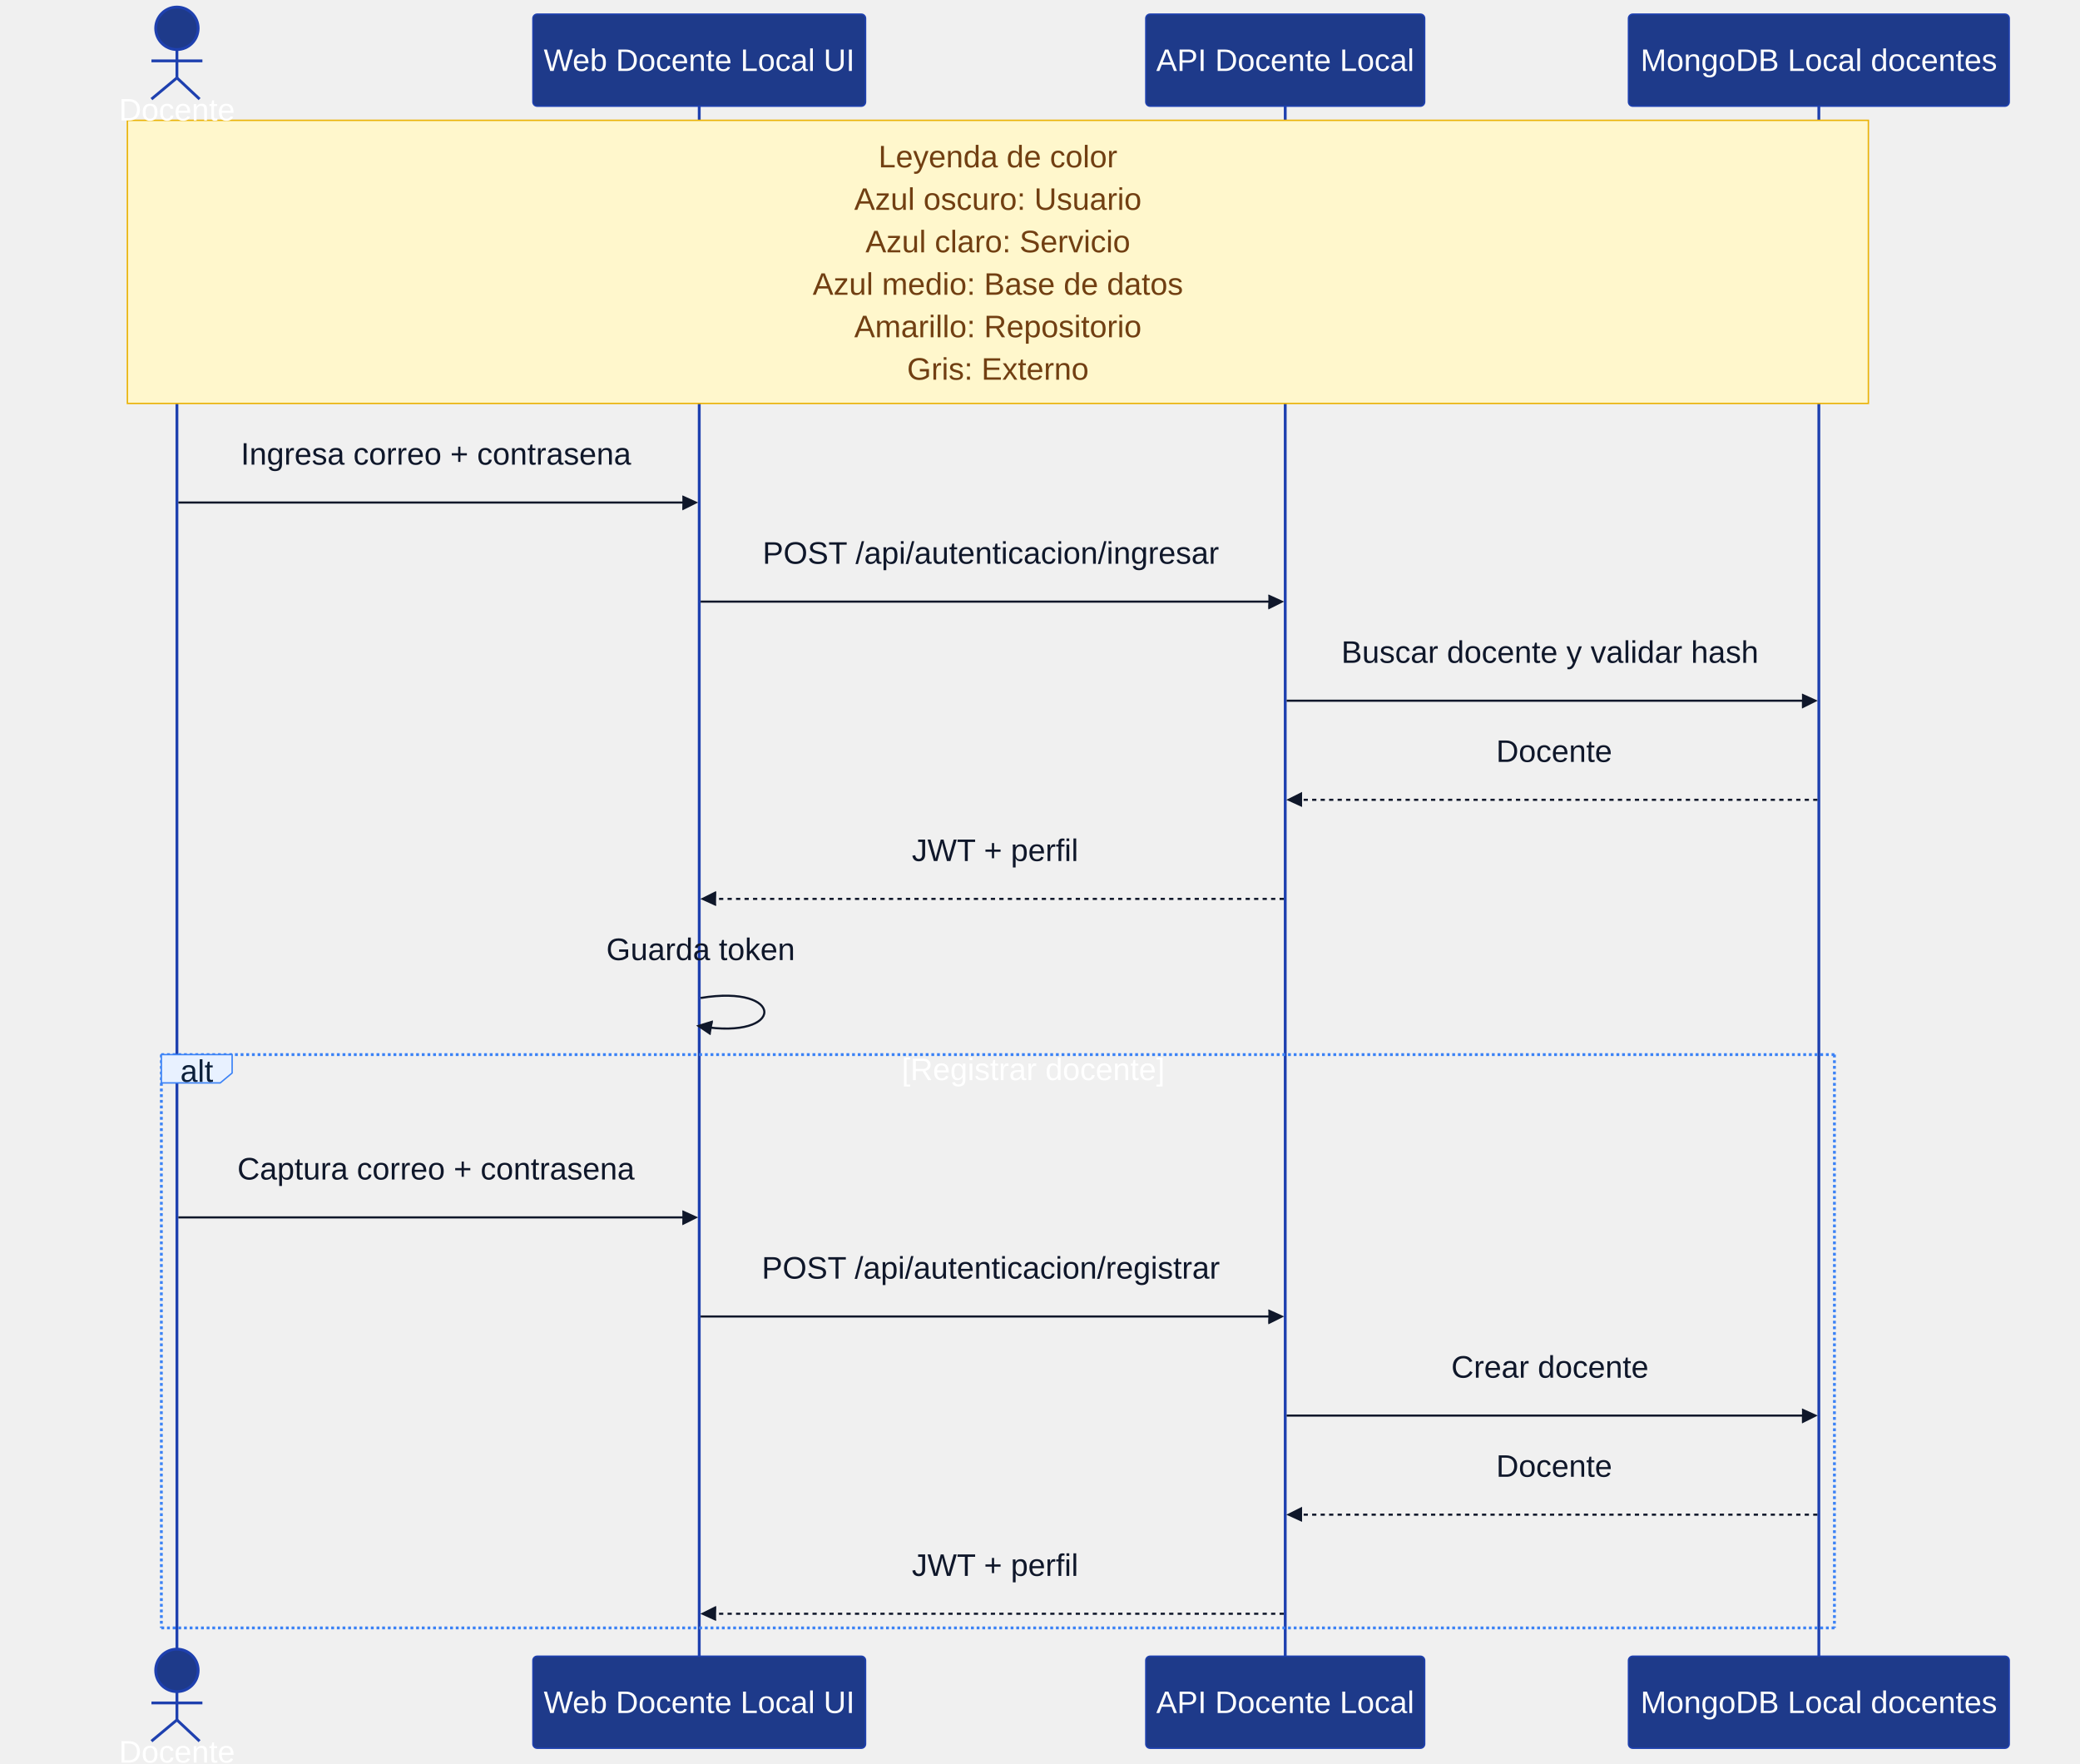
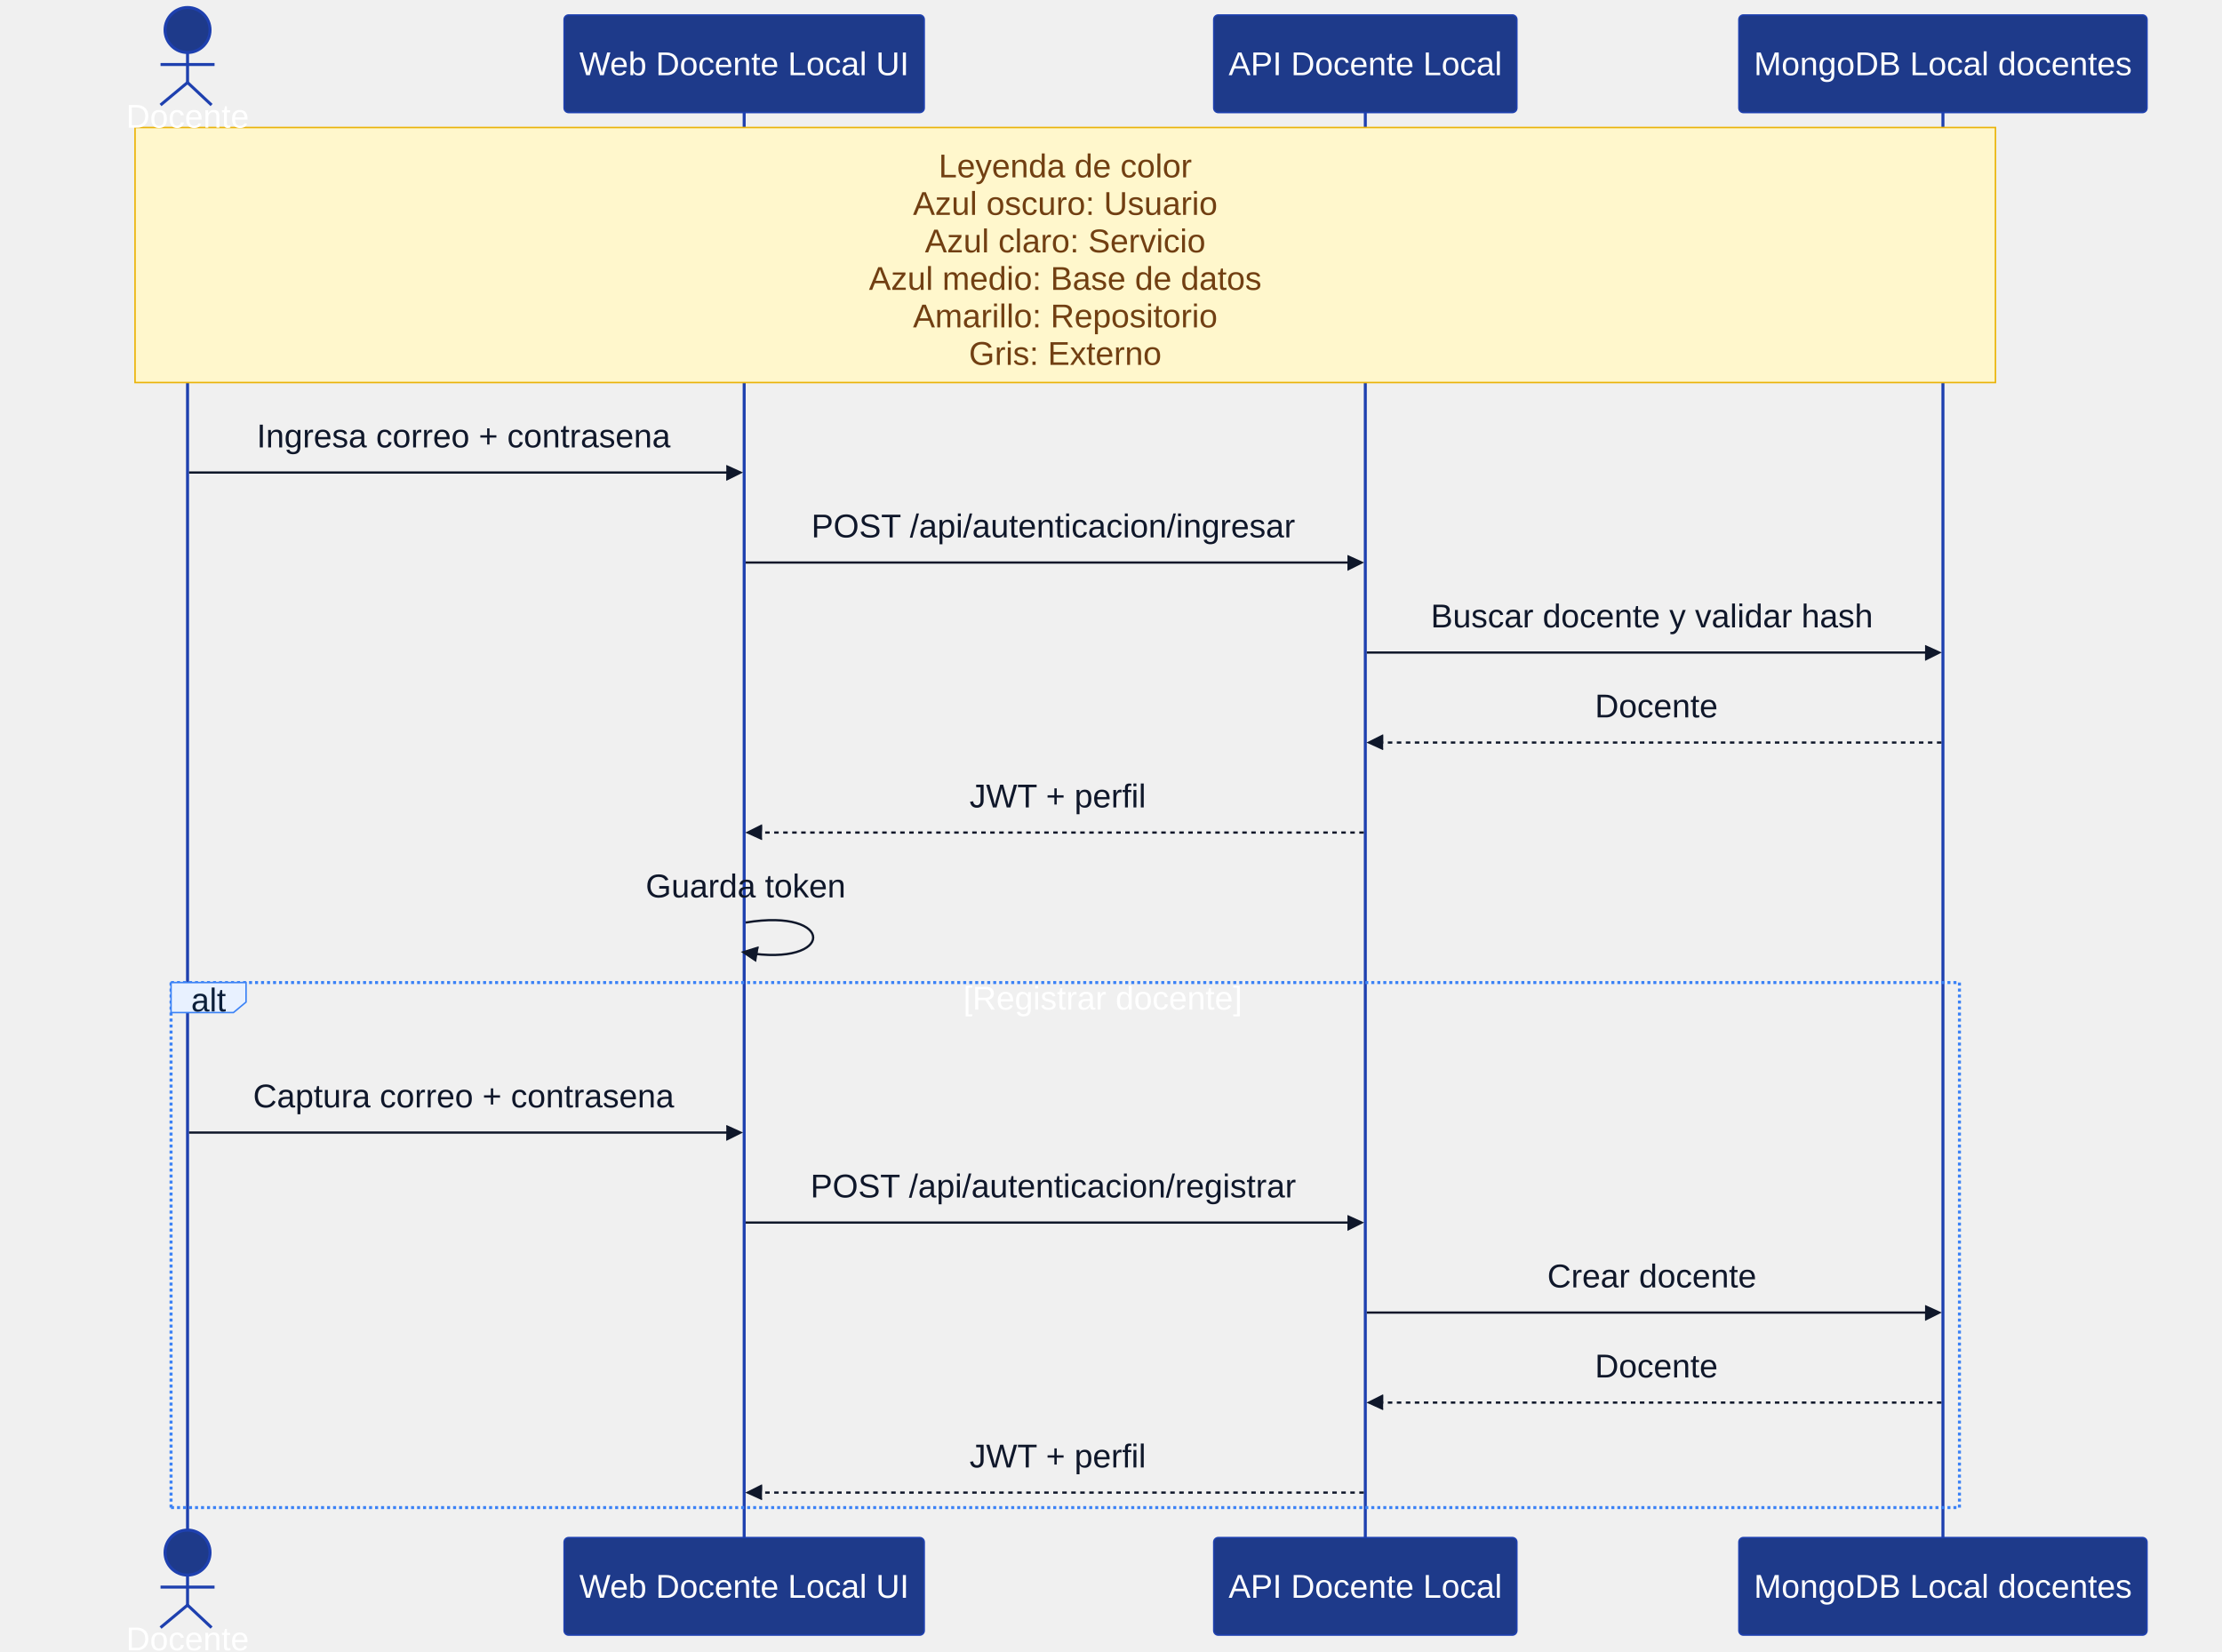
- <svg xmlns="http://www.w3.org/2000/svg" id="my-svg" width="100%" style="max-width: 1469.5px; background-color: white;" viewBox="-50 -10 1469.5 1246" role="graphics-document document" aria-roledescription="sequence">
+ <svg xmlns="http://www.w3.org/2000/svg" id="my-svg" width="100%" style="max-width: 1481px; background-color: white;" viewBox="-50 -10 1481 1101" role="graphics-document document" aria-roledescription="sequence">
  <g>
-     <rect x="1100.5" y="1160" fill="#eaeaea" stroke="#666" width="269" height="65" name="DB" rx="3" ry="3" class="actor actor-bottom" />
-     <text x="1235" y="1192.5" dominant-baseline="central" alignment-baseline="central" class="actor actor-box" style="text-anchor: middle; font-size: 22px; font-weight: 400; font-family: &quot;Segoe UI&quot;, Arial, sans-serif;">
-       <tspan x="1235" dy="0">MongoDB Local docentes</tspan>
+     <rect x="1109" y="1015" fill="#eaeaea" stroke="#666" width="272" height="65" name="DB" rx="3" ry="3" class="actor actor-bottom" />
+     <text x="1245" y="1047.5" dominant-baseline="central" alignment-baseline="central" class="actor actor-box" style="text-anchor: middle; font-size: 22px; font-weight: 400; font-family: &quot;Segoe UI&quot;, Arial, sans-serif;">
+       <tspan x="1245" dy="0">MongoDB Local docentes</tspan>
    </text>
  </g>
  <g>
-     <rect x="759.5" y="1160" fill="#eaeaea" stroke="#666" width="197" height="65" name="API" rx="3" ry="3" class="actor actor-bottom" />
-     <text x="858" y="1192.5" dominant-baseline="central" alignment-baseline="central" class="actor actor-box" style="text-anchor: middle; font-size: 22px; font-weight: 400; font-family: &quot;Segoe UI&quot;, Arial, sans-serif;">
-       <tspan x="858" dy="0">API Docente Local</tspan>
+     <rect x="759" y="1015" fill="#eaeaea" stroke="#666" width="202" height="65" name="API" rx="3" ry="3" class="actor actor-bottom" />
+     <text x="860" y="1047.5" dominant-baseline="central" alignment-baseline="central" class="actor actor-box" style="text-anchor: middle; font-size: 22px; font-weight: 400; font-family: &quot;Segoe UI&quot;, Arial, sans-serif;">
+       <tspan x="860" dy="0">API Docente Local</tspan>
    </text>
  </g>
  <g>
-     <rect x="326.5" y="1160" fill="#eaeaea" stroke="#666" width="235" height="65" name="Web" rx="3" ry="3" class="actor actor-bottom" />
-     <text x="444" y="1192.5" dominant-baseline="central" alignment-baseline="central" class="actor actor-box" style="text-anchor: middle; font-size: 22px; font-weight: 400; font-family: &quot;Segoe UI&quot;, Arial, sans-serif;">
-       <tspan x="444" dy="0">Web Docente Local UI</tspan>
+     <rect x="326" y="1015" fill="#eaeaea" stroke="#666" width="240" height="65" name="Web" rx="3" ry="3" class="actor actor-bottom" />
+     <text x="446" y="1047.5" dominant-baseline="central" alignment-baseline="central" class="actor actor-box" style="text-anchor: middle; font-size: 22px; font-weight: 400; font-family: &quot;Segoe UI&quot;, Arial, sans-serif;">
+       <tspan x="446" dy="0">Web Docente Local UI</tspan>
    </text>
  </g>
  <g />
  <g>
-     <line id="actor3" x1="1235" y1="65" x2="1235" y2="1160" class="actor-line 200" stroke-width="0.5px" stroke="#999" name="DB" />
+     <line id="actor3" x1="1245" y1="65" x2="1245" y2="1015" class="actor-line 200" stroke-width="0.5px" stroke="#999" name="DB" />
    <g id="root-3">
-       <rect x="1100.5" y="0" fill="#eaeaea" stroke="#666" width="269" height="65" name="DB" rx="3" ry="3" class="actor actor-top" />
-       <text x="1235" y="32.5" dominant-baseline="central" alignment-baseline="central" class="actor actor-box" style="text-anchor: middle; font-size: 22px; font-weight: 400; font-family: &quot;Segoe UI&quot;, Arial, sans-serif;">
-         <tspan x="1235" dy="0">MongoDB Local docentes</tspan>
+       <rect x="1109" y="0" fill="#eaeaea" stroke="#666" width="272" height="65" name="DB" rx="3" ry="3" class="actor actor-top" />
+       <text x="1245" y="32.5" dominant-baseline="central" alignment-baseline="central" class="actor actor-box" style="text-anchor: middle; font-size: 22px; font-weight: 400; font-family: &quot;Segoe UI&quot;, Arial, sans-serif;">
+         <tspan x="1245" dy="0">MongoDB Local docentes</tspan>
      </text>
    </g>
  </g>
  <g>
-     <line id="actor2" x1="858" y1="65" x2="858" y2="1160" class="actor-line 200" stroke-width="0.5px" stroke="#999" name="API" />
+     <line id="actor2" x1="860" y1="65" x2="860" y2="1015" class="actor-line 200" stroke-width="0.5px" stroke="#999" name="API" />
    <g id="root-2">
-       <rect x="759.5" y="0" fill="#eaeaea" stroke="#666" width="197" height="65" name="API" rx="3" ry="3" class="actor actor-top" />
-       <text x="858" y="32.5" dominant-baseline="central" alignment-baseline="central" class="actor actor-box" style="text-anchor: middle; font-size: 22px; font-weight: 400; font-family: &quot;Segoe UI&quot;, Arial, sans-serif;">
-         <tspan x="858" dy="0">API Docente Local</tspan>
+       <rect x="759" y="0" fill="#eaeaea" stroke="#666" width="202" height="65" name="API" rx="3" ry="3" class="actor actor-top" />
+       <text x="860" y="32.5" dominant-baseline="central" alignment-baseline="central" class="actor actor-box" style="text-anchor: middle; font-size: 22px; font-weight: 400; font-family: &quot;Segoe UI&quot;, Arial, sans-serif;">
+         <tspan x="860" dy="0">API Docente Local</tspan>
      </text>
    </g>
  </g>
  <g>
-     <line id="actor1" x1="444" y1="65" x2="444" y2="1160" class="actor-line 200" stroke-width="0.5px" stroke="#999" name="Web" />
+     <line id="actor1" x1="446" y1="65" x2="446" y2="1015" class="actor-line 200" stroke-width="0.5px" stroke="#999" name="Web" />
    <g id="root-1">
-       <rect x="326.5" y="0" fill="#eaeaea" stroke="#666" width="235" height="65" name="Web" rx="3" ry="3" class="actor actor-top" />
-       <text x="444" y="32.5" dominant-baseline="central" alignment-baseline="central" class="actor actor-box" style="text-anchor: middle; font-size: 22px; font-weight: 400; font-family: &quot;Segoe UI&quot;, Arial, sans-serif;">
-         <tspan x="444" dy="0">Web Docente Local UI</tspan>
+       <rect x="326" y="0" fill="#eaeaea" stroke="#666" width="240" height="65" name="Web" rx="3" ry="3" class="actor actor-top" />
+       <text x="446" y="32.5" dominant-baseline="central" alignment-baseline="central" class="actor actor-box" style="text-anchor: middle; font-size: 22px; font-weight: 400; font-family: &quot;Segoe UI&quot;, Arial, sans-serif;">
+         <tspan x="446" dy="0">Web Docente Local UI</tspan>
      </text>
    </g>
  </g>
  <g>
-     <line id="actor0" x1="75" y1="80" x2="75" y2="1160" class="actor-line 200" stroke-width="0.5px" stroke="#999" name="Docente" />
+     <line id="actor0" x1="75" y1="80" x2="75" y2="1015" class="actor-line 200" stroke-width="0.5px" stroke="#999" name="Docente" />
  </g>
  <style>#my-svg{font-family:Segoe UI,Arial,sans-serif;font-size:22;fill:#0f172a;}@keyframes edge-animation-frame{from{stroke-dashoffset:0;}}@keyframes dash{to{stroke-dashoffset:0;}}#my-svg .edge-animation-slow{stroke-dasharray:9,5!important;stroke-dashoffset:900;animation:dash 50s linear infinite;stroke-linecap:round;}#my-svg .edge-animation-fast{stroke-dasharray:9,5!important;stroke-dashoffset:900;animation:dash 20s linear infinite;stroke-linecap:round;}#my-svg .error-icon{fill:#f8fafc;}#my-svg .error-text{fill:#070503;stroke:#070503;}#my-svg .edge-thickness-normal{stroke-width:1px;}#my-svg .edge-thickness-thick{stroke-width:3.5px;}#my-svg .edge-pattern-solid{stroke-dasharray:0;}#my-svg .edge-thickness-invisible{stroke-width:0;fill:none;}#my-svg .edge-pattern-dashed{stroke-dasharray:3;}#my-svg .edge-pattern-dotted{stroke-dasharray:2;}#my-svg .marker{fill:#334155;stroke:#334155;}#my-svg .marker.cross{stroke:#334155;}#my-svg svg{font-family:Segoe UI,Arial,sans-serif;font-size:22;}#my-svg p{margin:0;}#my-svg .actor{stroke:#1e40af;fill:#1e3a8a;}#my-svg text.actor&gt;tspan{fill:#ffffff;stroke:none;}#my-svg .actor-line{stroke:#1e40af;}#my-svg .innerArc{stroke-width:1.5;stroke-dasharray:none;}#my-svg .messageLine0{stroke-width:1.5;stroke-dasharray:none;stroke:#0f172a;}#my-svg .messageLine1{stroke-width:1.5;stroke-dasharray:2,2;stroke:#0f172a;}#my-svg #arrowhead path{fill:#0f172a;stroke:#0f172a;}#my-svg .sequenceNumber{fill:#ccbeaa;}#my-svg #sequencenumber{fill:#0f172a;}#my-svg #crosshead path{fill:#0f172a;stroke:#0f172a;}#my-svg .messageText{fill:#0f172a;stroke:none;}#my-svg .labelBox{stroke:#3b82f6;fill:#e8f1ff;}#my-svg .labelText,#my-svg .labelText&gt;tspan{fill:#0b1f3a;stroke:none;}#my-svg .loopText,#my-svg .loopText&gt;tspan{fill:#ffffff;stroke:none;}#my-svg .loopLine{stroke-width:2px;stroke-dasharray:2,2;stroke:#3b82f6;fill:#3b82f6;}#my-svg .note{stroke:#eab308;fill:#fff7cc;}#my-svg .noteText,#my-svg .noteText&gt;tspan{fill:#713f12;stroke:none;}#my-svg .activation0{fill:#f0f9ff;stroke:hsl(204, 100%, 87.059%);}#my-svg .activation1{fill:#f0f9ff;stroke:hsl(204, 100%, 87.059%);}#my-svg .activation2{fill:#f0f9ff;stroke:hsl(204, 100%, 87.059%);}#my-svg .actorPopupMenu{position:absolute;}#my-svg .actorPopupMenuPanel{position:absolute;fill:#1e3a8a;box-shadow:0px 8px 16px 0px rgba(0,0,0,0.2);filter:drop-shadow(3px 5px 2px rgb(0 0 0 / 0.4));}#my-svg .actor-man line{stroke:#1e40af;fill:#1e3a8a;}#my-svg .actor-man circle,#my-svg line{stroke:#1e40af;fill:#1e3a8a;stroke-width:2px;}#my-svg :root{--mermaid-font-family:Segoe UI,Arial,sans-serif;}</style>
  <g />
  <defs>
    <symbol id="computer" width="24" height="24">
      <path transform="scale(.5)" d="M2 2v13h20v-13h-20zm18 11h-16v-9h16v9zm-10.228 6l.466-1h3.524l.467 1h-4.457zm14.228 3h-24l2-6h2.104l-1.33 4h18.45l-1.297-4h2.073l2 6zm-5-10h-14v-7h14v7z" />
    </symbol>
  </defs>
  <defs>
    <symbol id="database" fill-rule="evenodd" clip-rule="evenodd">
      <path transform="scale(.5)" d="M12.258.001l.256.004.255.005.253.008.251.01.249.012.247.015.246.016.242.019.241.02.239.023.236.024.233.027.231.028.229.031.225.032.223.034.22.036.217.038.214.04.211.041.208.043.205.045.201.046.198.048.194.05.191.051.187.053.183.054.18.056.175.057.172.059.168.06.163.061.16.063.155.064.15.066.074.033.073.033.071.034.07.034.069.035.068.035.067.035.066.035.064.036.064.036.062.036.06.036.06.037.058.037.058.037.055.038.055.038.053.038.052.038.051.039.05.039.048.039.047.039.045.04.044.04.043.04.041.04.04.041.039.041.037.041.036.041.034.041.033.042.032.042.03.042.029.042.027.042.026.043.024.043.023.043.021.043.02.043.018.044.017.043.015.044.013.044.012.044.011.045.009.044.007.045.006.045.004.045.002.045.001.045v17l-.001.045-.002.045-.004.045-.006.045-.007.045-.009.044-.011.045-.012.044-.013.044-.015.044-.017.043-.018.044-.02.043-.021.043-.023.043-.024.043-.026.043-.027.042-.029.042-.03.042-.032.042-.033.042-.034.041-.036.041-.037.041-.039.041-.04.041-.041.04-.043.04-.044.04-.045.04-.047.039-.048.039-.05.039-.051.039-.052.038-.053.038-.055.038-.055.038-.058.037-.058.037-.06.037-.06.036-.062.036-.064.036-.064.036-.066.035-.067.035-.068.035-.069.035-.07.034-.071.034-.073.033-.074.033-.15.066-.155.064-.16.063-.163.061-.168.06-.172.059-.175.057-.18.056-.183.054-.187.053-.191.051-.194.05-.198.048-.201.046-.205.045-.208.043-.211.041-.214.04-.217.038-.22.036-.223.034-.225.032-.229.031-.231.028-.233.027-.236.024-.239.023-.241.02-.242.019-.246.016-.247.015-.249.012-.251.01-.253.008-.255.005-.256.004-.258.001-.258-.001-.256-.004-.255-.005-.253-.008-.251-.01-.249-.012-.247-.015-.245-.016-.243-.019-.241-.02-.238-.023-.236-.024-.234-.027-.231-.028-.228-.031-.226-.032-.223-.034-.22-.036-.217-.038-.214-.04-.211-.041-.208-.043-.204-.045-.201-.046-.198-.048-.195-.05-.19-.051-.187-.053-.184-.054-.179-.056-.176-.057-.172-.059-.167-.06-.164-.061-.159-.063-.155-.064-.151-.066-.074-.033-.072-.033-.072-.034-.07-.034-.069-.035-.068-.035-.067-.035-.066-.035-.064-.036-.063-.036-.062-.036-.061-.036-.06-.037-.058-.037-.057-.037-.056-.038-.055-.038-.053-.038-.052-.038-.051-.039-.049-.039-.049-.039-.046-.039-.046-.04-.044-.04-.043-.04-.041-.04-.04-.041-.039-.041-.037-.041-.036-.041-.034-.041-.033-.042-.032-.042-.03-.042-.029-.042-.027-.042-.026-.043-.024-.043-.023-.043-.021-.043-.02-.043-.018-.044-.017-.043-.015-.044-.013-.044-.012-.044-.011-.045-.009-.044-.007-.045-.006-.045-.004-.045-.002-.045-.001-.045v-17l.001-.045.002-.045.004-.045.006-.045.007-.045.009-.044.011-.045.012-.044.013-.044.015-.044.017-.043.018-.044.02-.043.021-.043.023-.043.024-.043.026-.043.027-.042.029-.042.03-.042.032-.042.033-.042.034-.041.036-.041.037-.041.039-.041.04-.041.041-.04.043-.04.044-.04.046-.04.046-.039.049-.039.049-.039.051-.039.052-.038.053-.038.055-.038.056-.038.057-.037.058-.037.06-.037.061-.036.062-.036.063-.036.064-.036.066-.035.067-.035.068-.035.069-.035.07-.034.072-.034.072-.033.074-.033.151-.066.155-.064.159-.063.164-.061.167-.06.172-.059.176-.057.179-.056.184-.054.187-.053.19-.051.195-.05.198-.048.201-.046.204-.045.208-.043.211-.041.214-.04.217-.038.22-.036.223-.034.226-.032.228-.031.231-.028.234-.027.236-.024.238-.023.241-.02.243-.019.245-.016.247-.015.249-.012.251-.01.253-.008.255-.005.256-.004.258-.001.258.001zm-9.258 20.499v.01l.001.021.003.021.004.022.005.021.006.022.007.022.009.023.01.022.011.023.012.023.013.023.015.023.016.024.017.023.018.024.019.024.021.024.022.025.023.024.024.025.052.049.056.05.061.051.066.051.07.051.075.051.079.052.084.052.088.052.092.052.097.052.102.051.105.052.11.052.114.051.119.051.123.051.127.05.131.05.135.05.139.048.144.049.147.047.152.047.155.047.16.045.163.045.167.043.171.043.176.041.178.041.183.039.187.039.19.037.194.035.197.035.202.033.204.031.209.03.212.029.216.027.219.025.222.024.226.021.23.02.233.018.236.016.24.015.243.012.246.01.249.008.253.005.256.004.259.001.26-.001.257-.004.254-.005.25-.008.247-.011.244-.012.241-.014.237-.016.233-.018.231-.021.226-.021.224-.024.22-.026.216-.027.212-.028.21-.031.205-.031.202-.034.198-.034.194-.036.191-.037.187-.039.183-.04.179-.04.175-.042.172-.043.168-.044.163-.045.16-.046.155-.046.152-.047.148-.048.143-.049.139-.049.136-.05.131-.05.126-.05.123-.051.118-.052.114-.051.11-.052.106-.052.101-.052.096-.052.092-.052.088-.053.083-.051.079-.052.074-.052.07-.051.065-.051.06-.051.056-.05.051-.05.023-.024.023-.025.021-.024.02-.024.019-.024.018-.024.017-.024.015-.023.014-.024.013-.023.012-.023.01-.023.01-.022.008-.022.006-.022.006-.022.004-.022.004-.021.001-.021.001-.021v-4.127l-.077.055-.08.053-.083.054-.085.053-.087.052-.09.052-.093.051-.095.05-.097.05-.1.049-.102.049-.105.048-.106.047-.109.047-.111.046-.114.045-.115.045-.118.044-.12.043-.122.042-.124.042-.126.041-.128.04-.13.04-.132.038-.134.038-.135.037-.138.037-.139.035-.142.035-.143.034-.144.033-.147.032-.148.031-.15.03-.151.03-.153.029-.154.027-.156.027-.158.026-.159.025-.161.024-.162.023-.163.022-.165.021-.166.02-.167.019-.169.018-.169.017-.171.016-.173.015-.173.014-.175.013-.175.012-.177.011-.178.01-.179.008-.179.008-.181.006-.182.005-.182.004-.184.003-.184.002h-.37l-.184-.002-.184-.003-.182-.004-.182-.005-.181-.006-.179-.008-.179-.008-.178-.01-.176-.011-.176-.012-.175-.013-.173-.014-.172-.015-.171-.016-.17-.017-.169-.018-.167-.019-.166-.02-.165-.021-.163-.022-.162-.023-.161-.024-.159-.025-.157-.026-.156-.027-.155-.027-.153-.029-.151-.03-.15-.03-.148-.031-.146-.032-.145-.033-.143-.034-.141-.035-.14-.035-.137-.037-.136-.037-.134-.038-.132-.038-.13-.04-.128-.04-.126-.041-.124-.042-.122-.042-.12-.044-.117-.043-.116-.045-.113-.045-.112-.046-.109-.047-.106-.047-.105-.048-.102-.049-.1-.049-.097-.05-.095-.05-.093-.052-.09-.051-.087-.052-.085-.053-.083-.054-.08-.054-.077-.054v4.127zm0-5.654v.011l.001.021.003.021.004.021.005.022.006.022.007.022.009.022.01.022.011.023.012.023.013.023.015.024.016.023.017.024.018.024.019.024.021.024.022.024.023.025.024.024.052.05.056.05.061.05.066.051.07.051.075.052.079.051.084.052.088.052.092.052.097.052.102.052.105.052.11.051.114.051.119.052.123.05.127.051.131.05.135.049.139.049.144.048.147.048.152.047.155.046.16.045.163.045.167.044.171.042.176.042.178.04.183.04.187.038.19.037.194.036.197.034.202.033.204.032.209.03.212.028.216.027.219.025.222.024.226.022.23.02.233.018.236.016.24.014.243.012.246.01.249.008.253.006.256.003.259.001.26-.001.257-.003.254-.006.25-.008.247-.01.244-.012.241-.015.237-.016.233-.018.231-.02.226-.022.224-.024.22-.025.216-.027.212-.029.21-.03.205-.032.202-.033.198-.035.194-.036.191-.037.187-.039.183-.039.179-.041.175-.042.172-.043.168-.044.163-.045.16-.045.155-.047.152-.047.148-.048.143-.048.139-.05.136-.049.131-.05.126-.051.123-.051.118-.051.114-.052.11-.052.106-.052.101-.052.096-.052.092-.052.088-.052.083-.052.079-.052.074-.051.07-.052.065-.051.06-.05.056-.051.051-.049.023-.025.023-.024.021-.025.02-.024.019-.024.018-.024.017-.024.015-.023.014-.023.013-.024.012-.022.01-.023.01-.023.008-.022.006-.022.006-.022.004-.021.004-.022.001-.021.001-.021v-4.139l-.077.054-.08.054-.083.054-.085.052-.087.053-.09.051-.093.051-.095.051-.097.05-.1.049-.102.049-.105.048-.106.047-.109.047-.111.046-.114.045-.115.044-.118.044-.12.044-.122.042-.124.042-.126.041-.128.04-.13.039-.132.039-.134.038-.135.037-.138.036-.139.036-.142.035-.143.033-.144.033-.147.033-.148.031-.15.03-.151.03-.153.028-.154.028-.156.027-.158.026-.159.025-.161.024-.162.023-.163.022-.165.021-.166.02-.167.019-.169.018-.169.017-.171.016-.173.015-.173.014-.175.013-.175.012-.177.011-.178.009-.179.009-.179.007-.181.007-.182.005-.182.004-.184.003-.184.002h-.37l-.184-.002-.184-.003-.182-.004-.182-.005-.181-.007-.179-.007-.179-.009-.178-.009-.176-.011-.176-.012-.175-.013-.173-.014-.172-.015-.171-.016-.17-.017-.169-.018-.167-.019-.166-.02-.165-.021-.163-.022-.162-.023-.161-.024-.159-.025-.157-.026-.156-.027-.155-.028-.153-.028-.151-.03-.15-.03-.148-.031-.146-.033-.145-.033-.143-.033-.141-.035-.14-.036-.137-.036-.136-.037-.134-.038-.132-.039-.13-.039-.128-.04-.126-.041-.124-.042-.122-.043-.12-.043-.117-.044-.116-.044-.113-.046-.112-.046-.109-.046-.106-.047-.105-.048-.102-.049-.1-.049-.097-.05-.095-.051-.093-.051-.09-.051-.087-.053-.085-.052-.083-.054-.08-.054-.077-.054v4.139zm0-5.666v.011l.001.02.003.022.004.021.005.022.006.021.007.022.009.023.01.022.011.023.012.023.013.023.015.023.016.024.017.024.018.023.019.024.021.025.022.024.023.024.024.025.052.05.056.05.061.05.066.051.07.051.075.052.079.051.084.052.088.052.092.052.097.052.102.052.105.051.11.052.114.051.119.051.123.051.127.05.131.05.135.05.139.049.144.048.147.048.152.047.155.046.16.045.163.045.167.043.171.043.176.042.178.04.183.04.187.038.19.037.194.036.197.034.202.033.204.032.209.03.212.028.216.027.219.025.222.024.226.021.23.02.233.018.236.017.24.014.243.012.246.01.249.008.253.006.256.003.259.001.26-.001.257-.003.254-.006.25-.008.247-.01.244-.013.241-.014.237-.016.233-.018.231-.02.226-.022.224-.024.22-.025.216-.027.212-.029.21-.03.205-.032.202-.033.198-.035.194-.036.191-.037.187-.039.183-.039.179-.041.175-.042.172-.043.168-.044.163-.045.16-.045.155-.047.152-.047.148-.048.143-.049.139-.049.136-.049.131-.051.126-.05.123-.051.118-.052.114-.051.11-.052.106-.052.101-.052.096-.052.092-.052.088-.052.083-.052.079-.052.074-.052.07-.051.065-.051.06-.051.056-.05.051-.049.023-.025.023-.025.021-.024.02-.024.019-.024.018-.024.017-.024.015-.023.014-.024.013-.023.012-.023.01-.022.01-.023.008-.022.006-.022.006-.022.004-.022.004-.021.001-.021.001-.021v-4.153l-.077.054-.08.054-.083.053-.085.053-.087.053-.09.051-.093.051-.095.051-.097.05-.1.049-.102.048-.105.048-.106.048-.109.046-.111.046-.114.046-.115.044-.118.044-.12.043-.122.043-.124.042-.126.041-.128.04-.13.039-.132.039-.134.038-.135.037-.138.036-.139.036-.142.034-.143.034-.144.033-.147.032-.148.032-.15.03-.151.03-.153.028-.154.028-.156.027-.158.026-.159.024-.161.024-.162.023-.163.023-.165.021-.166.02-.167.019-.169.018-.169.017-.171.016-.173.015-.173.014-.175.013-.175.012-.177.01-.178.01-.179.009-.179.007-.181.006-.182.006-.182.004-.184.003-.184.001-.185.001-.185-.001-.184-.001-.184-.003-.182-.004-.182-.006-.181-.006-.179-.007-.179-.009-.178-.01-.176-.01-.176-.012-.175-.013-.173-.014-.172-.015-.171-.016-.17-.017-.169-.018-.167-.019-.166-.02-.165-.021-.163-.023-.162-.023-.161-.024-.159-.024-.157-.026-.156-.027-.155-.028-.153-.028-.151-.03-.15-.03-.148-.032-.146-.032-.145-.033-.143-.034-.141-.034-.14-.036-.137-.036-.136-.037-.134-.038-.132-.039-.13-.039-.128-.041-.126-.041-.124-.041-.122-.043-.12-.043-.117-.044-.116-.044-.113-.046-.112-.046-.109-.046-.106-.048-.105-.048-.102-.048-.1-.05-.097-.049-.095-.051-.093-.051-.09-.052-.087-.052-.085-.053-.083-.053-.08-.054-.077-.054v4.153zm8.74-8.179l-.257.004-.254.005-.25.008-.247.011-.244.012-.241.014-.237.016-.233.018-.231.021-.226.022-.224.023-.22.026-.216.027-.212.028-.21.031-.205.032-.202.033-.198.034-.194.036-.191.038-.187.038-.183.04-.179.041-.175.042-.172.043-.168.043-.163.045-.16.046-.155.046-.152.048-.148.048-.143.048-.139.049-.136.05-.131.05-.126.051-.123.051-.118.051-.114.052-.11.052-.106.052-.101.052-.096.052-.092.052-.088.052-.083.052-.079.052-.074.051-.07.052-.065.051-.06.05-.056.05-.051.05-.023.025-.023.024-.021.024-.02.025-.019.024-.018.024-.017.023-.015.024-.014.023-.013.023-.012.023-.01.023-.01.022-.008.022-.006.023-.006.021-.004.022-.004.021-.001.021-.001.021.001.021.001.021.004.021.004.022.006.021.006.023.008.022.01.022.01.023.012.023.013.023.014.023.015.024.017.023.018.024.019.024.02.025.021.024.023.024.023.025.051.05.056.05.06.05.065.051.07.052.074.051.079.052.083.052.088.052.092.052.096.052.101.052.106.052.11.052.114.052.118.051.123.051.126.051.131.05.136.05.139.049.143.048.148.048.152.048.155.046.16.046.163.045.168.043.172.043.175.042.179.041.183.04.187.038.191.038.194.036.198.034.202.033.205.032.21.031.212.028.216.027.22.026.224.023.226.022.231.021.233.018.237.016.241.014.244.012.247.011.25.008.254.005.257.004.26.001.26-.001.257-.004.254-.005.25-.008.247-.011.244-.012.241-.014.237-.016.233-.018.231-.021.226-.022.224-.023.22-.026.216-.027.212-.028.21-.031.205-.032.202-.033.198-.034.194-.036.191-.038.187-.038.183-.04.179-.041.175-.042.172-.043.168-.043.163-.045.16-.046.155-.046.152-.048.148-.048.143-.048.139-.049.136-.05.131-.05.126-.051.123-.051.118-.051.114-.052.11-.052.106-.052.101-.052.096-.052.092-.052.088-.052.083-.052.079-.052.074-.051.07-.052.065-.051.06-.05.056-.05.051-.05.023-.025.023-.024.021-.024.02-.025.019-.024.018-.024.017-.023.015-.024.014-.023.013-.023.012-.023.01-.023.01-.022.008-.022.006-.023.006-.021.004-.022.004-.021.001-.021.001-.021-.001-.021-.001-.021-.004-.021-.004-.022-.006-.021-.006-.023-.008-.022-.01-.022-.01-.023-.012-.023-.013-.023-.014-.023-.015-.024-.017-.023-.018-.024-.019-.024-.02-.025-.021-.024-.023-.024-.023-.025-.051-.05-.056-.05-.06-.05-.065-.051-.07-.052-.074-.051-.079-.052-.083-.052-.088-.052-.092-.052-.096-.052-.101-.052-.106-.052-.11-.052-.114-.052-.118-.051-.123-.051-.126-.051-.131-.05-.136-.05-.139-.049-.143-.048-.148-.048-.152-.048-.155-.046-.16-.046-.163-.045-.168-.043-.172-.043-.175-.042-.179-.041-.183-.04-.187-.038-.191-.038-.194-.036-.198-.034-.202-.033-.205-.032-.21-.031-.212-.028-.216-.027-.22-.026-.224-.023-.226-.022-.231-.021-.233-.018-.237-.016-.241-.014-.244-.012-.247-.011-.25-.008-.254-.005-.257-.004-.26-.001-.26.001z" />
    </symbol>
  </defs>
  <defs>
    <symbol id="clock" width="24" height="24">
      <path transform="scale(.5)" d="M12 2c5.514 0 10 4.486 10 10s-4.486 10-10 10-10-4.486-10-10 4.486-10 10-10zm0-2c-6.627 0-12 5.373-12 12s5.373 12 12 12 12-5.373 12-12-5.373-12-12-12zm5.848 12.459c.202.038.202.333.001.372-1.907.361-6.045 1.111-6.547 1.111-.719 0-1.301-.582-1.301-1.301 0-.512.77-5.447 1.125-7.445.034-.192.312-.181.343.014l.985 6.238 5.394 1.011z" />
    </symbol>
  </defs>
  <defs>
    <marker id="arrowhead" refX="7.9" refY="5" markerUnits="userSpaceOnUse" markerWidth="12" markerHeight="12" orient="auto-start-reverse">
      <path d="M -1 0 L 10 5 L 0 10 z" />
    </marker>
  </defs>
  <defs>
    <marker id="crosshead" markerWidth="15" markerHeight="8" orient="auto" refX="4" refY="4.5">
      <path fill="none" stroke="#000000" stroke-width="1pt" d="M 1,2 L 6,7 M 6,2 L 1,7" style="stroke-dasharray: 0, 0;" />
    </marker>
  </defs>
  <defs>
    <marker id="filled-head" refX="15.5" refY="7" markerWidth="20" markerHeight="28" orient="auto">
      <path d="M 18,7 L9,13 L14,7 L9,1 Z" />
    </marker>
  </defs>
  <defs>
    <marker id="sequencenumber" refX="15" refY="15" markerWidth="60" markerHeight="40" orient="auto">
      <circle cx="15" cy="15" r="6" />
    </marker>
  </defs>
  <g>
-     <rect x="40" y="75" fill="#EDF2AE" stroke="#666" width="1230" height="200" class="note" />
-     <text x="655" y="80" text-anchor="middle" dominant-baseline="middle" alignment-baseline="middle" class="noteText" dy="1em" style="font-family: &quot;Segoe UI&quot;, Arial, sans-serif; font-size: 22px; font-weight: 400;">
-       <tspan x="655">Leyenda de color</tspan>
+     <rect x="40" y="75" fill="#EDF2AE" stroke="#666" width="1240" height="170" class="note" />
+     <text x="660" y="80" text-anchor="middle" dominant-baseline="middle" alignment-baseline="middle" class="noteText" dy="1em" style="font-family: &quot;Segoe UI&quot;, Arial, sans-serif; font-size: 22px; font-weight: 400;">
+       <tspan x="660">Leyenda de color</tspan>
    </text>
-     <text x="655" y="110" text-anchor="middle" dominant-baseline="middle" alignment-baseline="middle" class="noteText" dy="1em" style="font-family: &quot;Segoe UI&quot;, Arial, sans-serif; font-size: 22px; font-weight: 400;">
-       <tspan x="655">Azul oscuro: Usuario</tspan>
+     <text x="660" y="105" text-anchor="middle" dominant-baseline="middle" alignment-baseline="middle" class="noteText" dy="1em" style="font-family: &quot;Segoe UI&quot;, Arial, sans-serif; font-size: 22px; font-weight: 400;">
+       <tspan x="660">Azul oscuro: Usuario</tspan>
    </text>
-     <text x="655" y="140" text-anchor="middle" dominant-baseline="middle" alignment-baseline="middle" class="noteText" dy="1em" style="font-family: &quot;Segoe UI&quot;, Arial, sans-serif; font-size: 22px; font-weight: 400;">
-       <tspan x="655">Azul claro: Servicio</tspan>
+     <text x="660" y="130" text-anchor="middle" dominant-baseline="middle" alignment-baseline="middle" class="noteText" dy="1em" style="font-family: &quot;Segoe UI&quot;, Arial, sans-serif; font-size: 22px; font-weight: 400;">
+       <tspan x="660">Azul claro: Servicio</tspan>
    </text>
-     <text x="655" y="170" text-anchor="middle" dominant-baseline="middle" alignment-baseline="middle" class="noteText" dy="1em" style="font-family: &quot;Segoe UI&quot;, Arial, sans-serif; font-size: 22px; font-weight: 400;">
-       <tspan x="655">Azul medio: Base de datos</tspan>
+     <text x="660" y="155" text-anchor="middle" dominant-baseline="middle" alignment-baseline="middle" class="noteText" dy="1em" style="font-family: &quot;Segoe UI&quot;, Arial, sans-serif; font-size: 22px; font-weight: 400;">
+       <tspan x="660">Azul medio: Base de datos</tspan>
    </text>
-     <text x="655" y="200" text-anchor="middle" dominant-baseline="middle" alignment-baseline="middle" class="noteText" dy="1em" style="font-family: &quot;Segoe UI&quot;, Arial, sans-serif; font-size: 22px; font-weight: 400;">
-       <tspan x="655">Amarillo: Repositorio</tspan>
+     <text x="660" y="180" text-anchor="middle" dominant-baseline="middle" alignment-baseline="middle" class="noteText" dy="1em" style="font-family: &quot;Segoe UI&quot;, Arial, sans-serif; font-size: 22px; font-weight: 400;">
+       <tspan x="660">Amarillo: Repositorio</tspan>
    </text>
-     <text x="655" y="230" text-anchor="middle" dominant-baseline="middle" alignment-baseline="middle" class="noteText" dy="1em" style="font-family: &quot;Segoe UI&quot;, Arial, sans-serif; font-size: 22px; font-weight: 400;">
-       <tspan x="655">Gris: Externo</tspan>
+     <text x="660" y="205" text-anchor="middle" dominant-baseline="middle" alignment-baseline="middle" class="noteText" dy="1em" style="font-family: &quot;Segoe UI&quot;, Arial, sans-serif; font-size: 22px; font-weight: 400;">
+       <tspan x="660">Gris: Externo</tspan>
    </text>
  </g>
  <g>
-     <line x1="64" y1="735" x2="1246" y2="735" class="loopLine" />
-     <line x1="1246" y1="735" x2="1246" y2="1140" class="loopLine" />
-     <line x1="64" y1="1140" x2="1246" y2="1140" class="loopLine" />
-     <line x1="64" y1="735" x2="64" y2="1140" class="loopLine" />
-     <polygon points="64,735 114,735 114,748 105.6,755 64,755" class="labelBox" />
-     <text x="89" y="748" text-anchor="middle" dominant-baseline="middle" alignment-baseline="middle" class="labelText" style="font-family: &quot;Segoe UI&quot;, Arial, sans-serif; font-size: 22px; font-weight: 400;">alt</text>
-     <text x="680" y="753" text-anchor="middle" class="loopText" style="font-family: &quot;Segoe UI&quot;, Arial, sans-serif; font-size: 22px; font-weight: 400;">
-       <tspan x="680">[Registrar docente]</tspan>
+     <line x1="64" y1="645" x2="1256" y2="645" class="loopLine" />
+     <line x1="1256" y1="645" x2="1256" y2="995" class="loopLine" />
+     <line x1="64" y1="995" x2="1256" y2="995" class="loopLine" />
+     <line x1="64" y1="645" x2="64" y2="995" class="loopLine" />
+     <polygon points="64,645 114,645 114,658 105.6,665 64,665" class="labelBox" />
+     <text x="89" y="658" text-anchor="middle" dominant-baseline="middle" alignment-baseline="middle" class="labelText" style="font-family: &quot;Segoe UI&quot;, Arial, sans-serif; font-size: 22px; font-weight: 400;">alt</text>
+     <text x="685" y="663" text-anchor="middle" class="loopText" style="font-family: &quot;Segoe UI&quot;, Arial, sans-serif; font-size: 22px; font-weight: 400;">
+       <tspan x="685">[Registrar docente]</tspan>
    </text>
  </g>
  <g class="actor-man actor-top" name="Docente">
    <line id="actor-man-torso0" x1="75" y1="25" x2="75" y2="45" />
    <line id="actor-man-arms0" x1="57" y1="33" x2="93" y2="33" />
    <line x1="57" y1="60" x2="75" y2="45" />
    <line x1="75" y1="45" x2="91" y2="60" />
    <circle cx="75" cy="10" r="15" width="150" height="65" />
    <text x="75" y="67.5" dominant-baseline="central" alignment-baseline="central" class="actor actor-man" style="text-anchor: middle; font-size: 22px; font-weight: 400; font-family: &quot;Segoe UI&quot;, Arial, sans-serif;">
      <tspan x="75" dy="0">Docente</tspan>
    </text>
  </g>
-   <text x="258" y="290" text-anchor="middle" dominant-baseline="middle" alignment-baseline="middle" class="messageText" dy="1em" style="font-family: &quot;Segoe UI&quot;, Arial, sans-serif; font-size: 22px; font-weight: 400;">Ingresa correo + contrasena</text>
-   <line x1="76" y1="345" x2="440" y2="345" class="messageLine0" stroke-width="2" stroke="none" marker-end="url(#arrowhead)" style="fill: none;" />
-   <text x="650" y="360" text-anchor="middle" dominant-baseline="middle" alignment-baseline="middle" class="messageText" dy="1em" style="font-family: &quot;Segoe UI&quot;, Arial, sans-serif; font-size: 22px; font-weight: 400;">POST /api/autenticacion/ingresar</text>
-   <line x1="445" y1="415" x2="854" y2="415" class="messageLine0" stroke-width="2" stroke="none" marker-end="url(#arrowhead)" style="fill: none;" />
-   <text x="1045" y="430" text-anchor="middle" dominant-baseline="middle" alignment-baseline="middle" class="messageText" dy="1em" style="font-family: &quot;Segoe UI&quot;, Arial, sans-serif; font-size: 22px; font-weight: 400;">Buscar docente y validar hash</text>
-   <line x1="859" y1="485" x2="1231" y2="485" class="messageLine0" stroke-width="2" stroke="none" marker-end="url(#arrowhead)" style="fill: none;" />
-   <text x="1048" y="500" text-anchor="middle" dominant-baseline="middle" alignment-baseline="middle" class="messageText" dy="1em" style="font-family: &quot;Segoe UI&quot;, Arial, sans-serif; font-size: 22px; font-weight: 400;">Docente</text>
-   <line x1="1234" y1="555" x2="862" y2="555" class="messageLine1" stroke-width="2" stroke="none" marker-end="url(#arrowhead)" style="stroke-dasharray: 3, 3; fill: none;" />
-   <text x="653" y="570" text-anchor="middle" dominant-baseline="middle" alignment-baseline="middle" class="messageText" dy="1em" style="font-family: &quot;Segoe UI&quot;, Arial, sans-serif; font-size: 22px; font-weight: 400;">JWT + perfil</text>
-   <line x1="857" y1="625" x2="448" y2="625" class="messageLine1" stroke-width="2" stroke="none" marker-end="url(#arrowhead)" style="stroke-dasharray: 3, 3; fill: none;" />
-   <text x="445" y="640" text-anchor="middle" dominant-baseline="middle" alignment-baseline="middle" class="messageText" dy="1em" style="font-family: &quot;Segoe UI&quot;, Arial, sans-serif; font-size: 22px; font-weight: 400;">Guarda token</text>
-   <path d="M 445,695 C 505,685 505,725 445,715" class="messageLine0" stroke-width="2" stroke="none" marker-end="url(#arrowhead)" style="fill: none;" />
-   <text x="258" y="795" text-anchor="middle" dominant-baseline="middle" alignment-baseline="middle" class="messageText" dy="1em" style="font-family: &quot;Segoe UI&quot;, Arial, sans-serif; font-size: 22px; font-weight: 400;">Captura correo + contrasena</text>
-   <line x1="76" y1="850" x2="440" y2="850" class="messageLine0" stroke-width="2" stroke="none" marker-end="url(#arrowhead)" style="fill: none;" />
-   <text x="650" y="865" text-anchor="middle" dominant-baseline="middle" alignment-baseline="middle" class="messageText" dy="1em" style="font-family: &quot;Segoe UI&quot;, Arial, sans-serif; font-size: 22px; font-weight: 400;">POST /api/autenticacion/registrar</text>
-   <line x1="445" y1="920" x2="854" y2="920" class="messageLine0" stroke-width="2" stroke="none" marker-end="url(#arrowhead)" style="fill: none;" />
-   <text x="1045" y="935" text-anchor="middle" dominant-baseline="middle" alignment-baseline="middle" class="messageText" dy="1em" style="font-family: &quot;Segoe UI&quot;, Arial, sans-serif; font-size: 22px; font-weight: 400;">Crear docente</text>
-   <line x1="859" y1="990" x2="1231" y2="990" class="messageLine0" stroke-width="2" stroke="none" marker-end="url(#arrowhead)" style="fill: none;" />
-   <text x="1048" y="1005" text-anchor="middle" dominant-baseline="middle" alignment-baseline="middle" class="messageText" dy="1em" style="font-family: &quot;Segoe UI&quot;, Arial, sans-serif; font-size: 22px; font-weight: 400;">Docente</text>
-   <line x1="1234" y1="1060" x2="862" y2="1060" class="messageLine1" stroke-width="2" stroke="none" marker-end="url(#arrowhead)" style="stroke-dasharray: 3, 3; fill: none;" />
-   <text x="653" y="1075" text-anchor="middle" dominant-baseline="middle" alignment-baseline="middle" class="messageText" dy="1em" style="font-family: &quot;Segoe UI&quot;, Arial, sans-serif; font-size: 22px; font-weight: 400;">JWT + perfil</text>
-   <line x1="857" y1="1130" x2="448" y2="1130" class="messageLine1" stroke-width="2" stroke="none" marker-end="url(#arrowhead)" style="stroke-dasharray: 3, 3; fill: none;" />
+   <text x="259" y="260" text-anchor="middle" dominant-baseline="middle" alignment-baseline="middle" class="messageText" dy="1em" style="font-family: &quot;Segoe UI&quot;, Arial, sans-serif; font-size: 22px; font-weight: 400;">Ingresa correo + contrasena</text>
+   <line x1="76" y1="305" x2="442" y2="305" class="messageLine0" stroke-width="2" stroke="none" marker-end="url(#arrowhead)" style="fill: none;" />
+   <text x="652" y="320" text-anchor="middle" dominant-baseline="middle" alignment-baseline="middle" class="messageText" dy="1em" style="font-family: &quot;Segoe UI&quot;, Arial, sans-serif; font-size: 22px; font-weight: 400;">POST /api/autenticacion/ingresar</text>
+   <line x1="447" y1="365" x2="856" y2="365" class="messageLine0" stroke-width="2" stroke="none" marker-end="url(#arrowhead)" style="fill: none;" />
+   <text x="1051" y="380" text-anchor="middle" dominant-baseline="middle" alignment-baseline="middle" class="messageText" dy="1em" style="font-family: &quot;Segoe UI&quot;, Arial, sans-serif; font-size: 22px; font-weight: 400;">Buscar docente y validar hash</text>
+   <line x1="861" y1="425" x2="1241" y2="425" class="messageLine0" stroke-width="2" stroke="none" marker-end="url(#arrowhead)" style="fill: none;" />
+   <text x="1054" y="440" text-anchor="middle" dominant-baseline="middle" alignment-baseline="middle" class="messageText" dy="1em" style="font-family: &quot;Segoe UI&quot;, Arial, sans-serif; font-size: 22px; font-weight: 400;">Docente</text>
+   <line x1="1244" y1="485" x2="864" y2="485" class="messageLine1" stroke-width="2" stroke="none" marker-end="url(#arrowhead)" style="stroke-dasharray: 3, 3; fill: none;" />
+   <text x="655" y="500" text-anchor="middle" dominant-baseline="middle" alignment-baseline="middle" class="messageText" dy="1em" style="font-family: &quot;Segoe UI&quot;, Arial, sans-serif; font-size: 22px; font-weight: 400;">JWT + perfil</text>
+   <line x1="859" y1="545" x2="450" y2="545" class="messageLine1" stroke-width="2" stroke="none" marker-end="url(#arrowhead)" style="stroke-dasharray: 3, 3; fill: none;" />
+   <text x="447" y="560" text-anchor="middle" dominant-baseline="middle" alignment-baseline="middle" class="messageText" dy="1em" style="font-family: &quot;Segoe UI&quot;, Arial, sans-serif; font-size: 22px; font-weight: 400;">Guarda token</text>
+   <path d="M 447,605 C 507,595 507,635 447,625" class="messageLine0" stroke-width="2" stroke="none" marker-end="url(#arrowhead)" style="fill: none;" />
+   <text x="259" y="700" text-anchor="middle" dominant-baseline="middle" alignment-baseline="middle" class="messageText" dy="1em" style="font-family: &quot;Segoe UI&quot;, Arial, sans-serif; font-size: 22px; font-weight: 400;">Captura correo + contrasena</text>
+   <line x1="76" y1="745" x2="442" y2="745" class="messageLine0" stroke-width="2" stroke="none" marker-end="url(#arrowhead)" style="fill: none;" />
+   <text x="652" y="760" text-anchor="middle" dominant-baseline="middle" alignment-baseline="middle" class="messageText" dy="1em" style="font-family: &quot;Segoe UI&quot;, Arial, sans-serif; font-size: 22px; font-weight: 400;">POST /api/autenticacion/registrar</text>
+   <line x1="447" y1="805" x2="856" y2="805" class="messageLine0" stroke-width="2" stroke="none" marker-end="url(#arrowhead)" style="fill: none;" />
+   <text x="1051" y="820" text-anchor="middle" dominant-baseline="middle" alignment-baseline="middle" class="messageText" dy="1em" style="font-family: &quot;Segoe UI&quot;, Arial, sans-serif; font-size: 22px; font-weight: 400;">Crear docente</text>
+   <line x1="861" y1="865" x2="1241" y2="865" class="messageLine0" stroke-width="2" stroke="none" marker-end="url(#arrowhead)" style="fill: none;" />
+   <text x="1054" y="880" text-anchor="middle" dominant-baseline="middle" alignment-baseline="middle" class="messageText" dy="1em" style="font-family: &quot;Segoe UI&quot;, Arial, sans-serif; font-size: 22px; font-weight: 400;">Docente</text>
+   <line x1="1244" y1="925" x2="864" y2="925" class="messageLine1" stroke-width="2" stroke="none" marker-end="url(#arrowhead)" style="stroke-dasharray: 3, 3; fill: none;" />
+   <text x="655" y="940" text-anchor="middle" dominant-baseline="middle" alignment-baseline="middle" class="messageText" dy="1em" style="font-family: &quot;Segoe UI&quot;, Arial, sans-serif; font-size: 22px; font-weight: 400;">JWT + perfil</text>
+   <line x1="859" y1="985" x2="450" y2="985" class="messageLine1" stroke-width="2" stroke="none" marker-end="url(#arrowhead)" style="stroke-dasharray: 3, 3; fill: none;" />
  <g class="actor-man actor-bottom" name="Docente">
-     <line id="actor-man-torso3" x1="75" y1="1185" x2="75" y2="1205" />
-     <line id="actor-man-arms3" x1="57" y1="1193" x2="93" y2="1193" />
-     <line x1="57" y1="1220" x2="75" y2="1205" />
-     <line x1="75" y1="1205" x2="91" y2="1220" />
-     <circle cx="75" cy="1170" r="15" width="150" height="65" />
-     <text x="75" y="1227.5" dominant-baseline="central" alignment-baseline="central" class="actor actor-man" style="text-anchor: middle; font-size: 22px; font-weight: 400; font-family: &quot;Segoe UI&quot;, Arial, sans-serif;">
+     <line id="actor-man-torso3" x1="75" y1="1040" x2="75" y2="1060" />
+     <line id="actor-man-arms3" x1="57" y1="1048" x2="93" y2="1048" />
+     <line x1="57" y1="1075" x2="75" y2="1060" />
+     <line x1="75" y1="1060" x2="91" y2="1075" />
+     <circle cx="75" cy="1025" r="15" width="150" height="65" />
+     <text x="75" y="1082.5" dominant-baseline="central" alignment-baseline="central" class="actor actor-man" style="text-anchor: middle; font-size: 22px; font-weight: 400; font-family: &quot;Segoe UI&quot;, Arial, sans-serif;">
      <tspan x="75" dy="0">Docente</tspan>
    </text>
  </g>
</svg>
